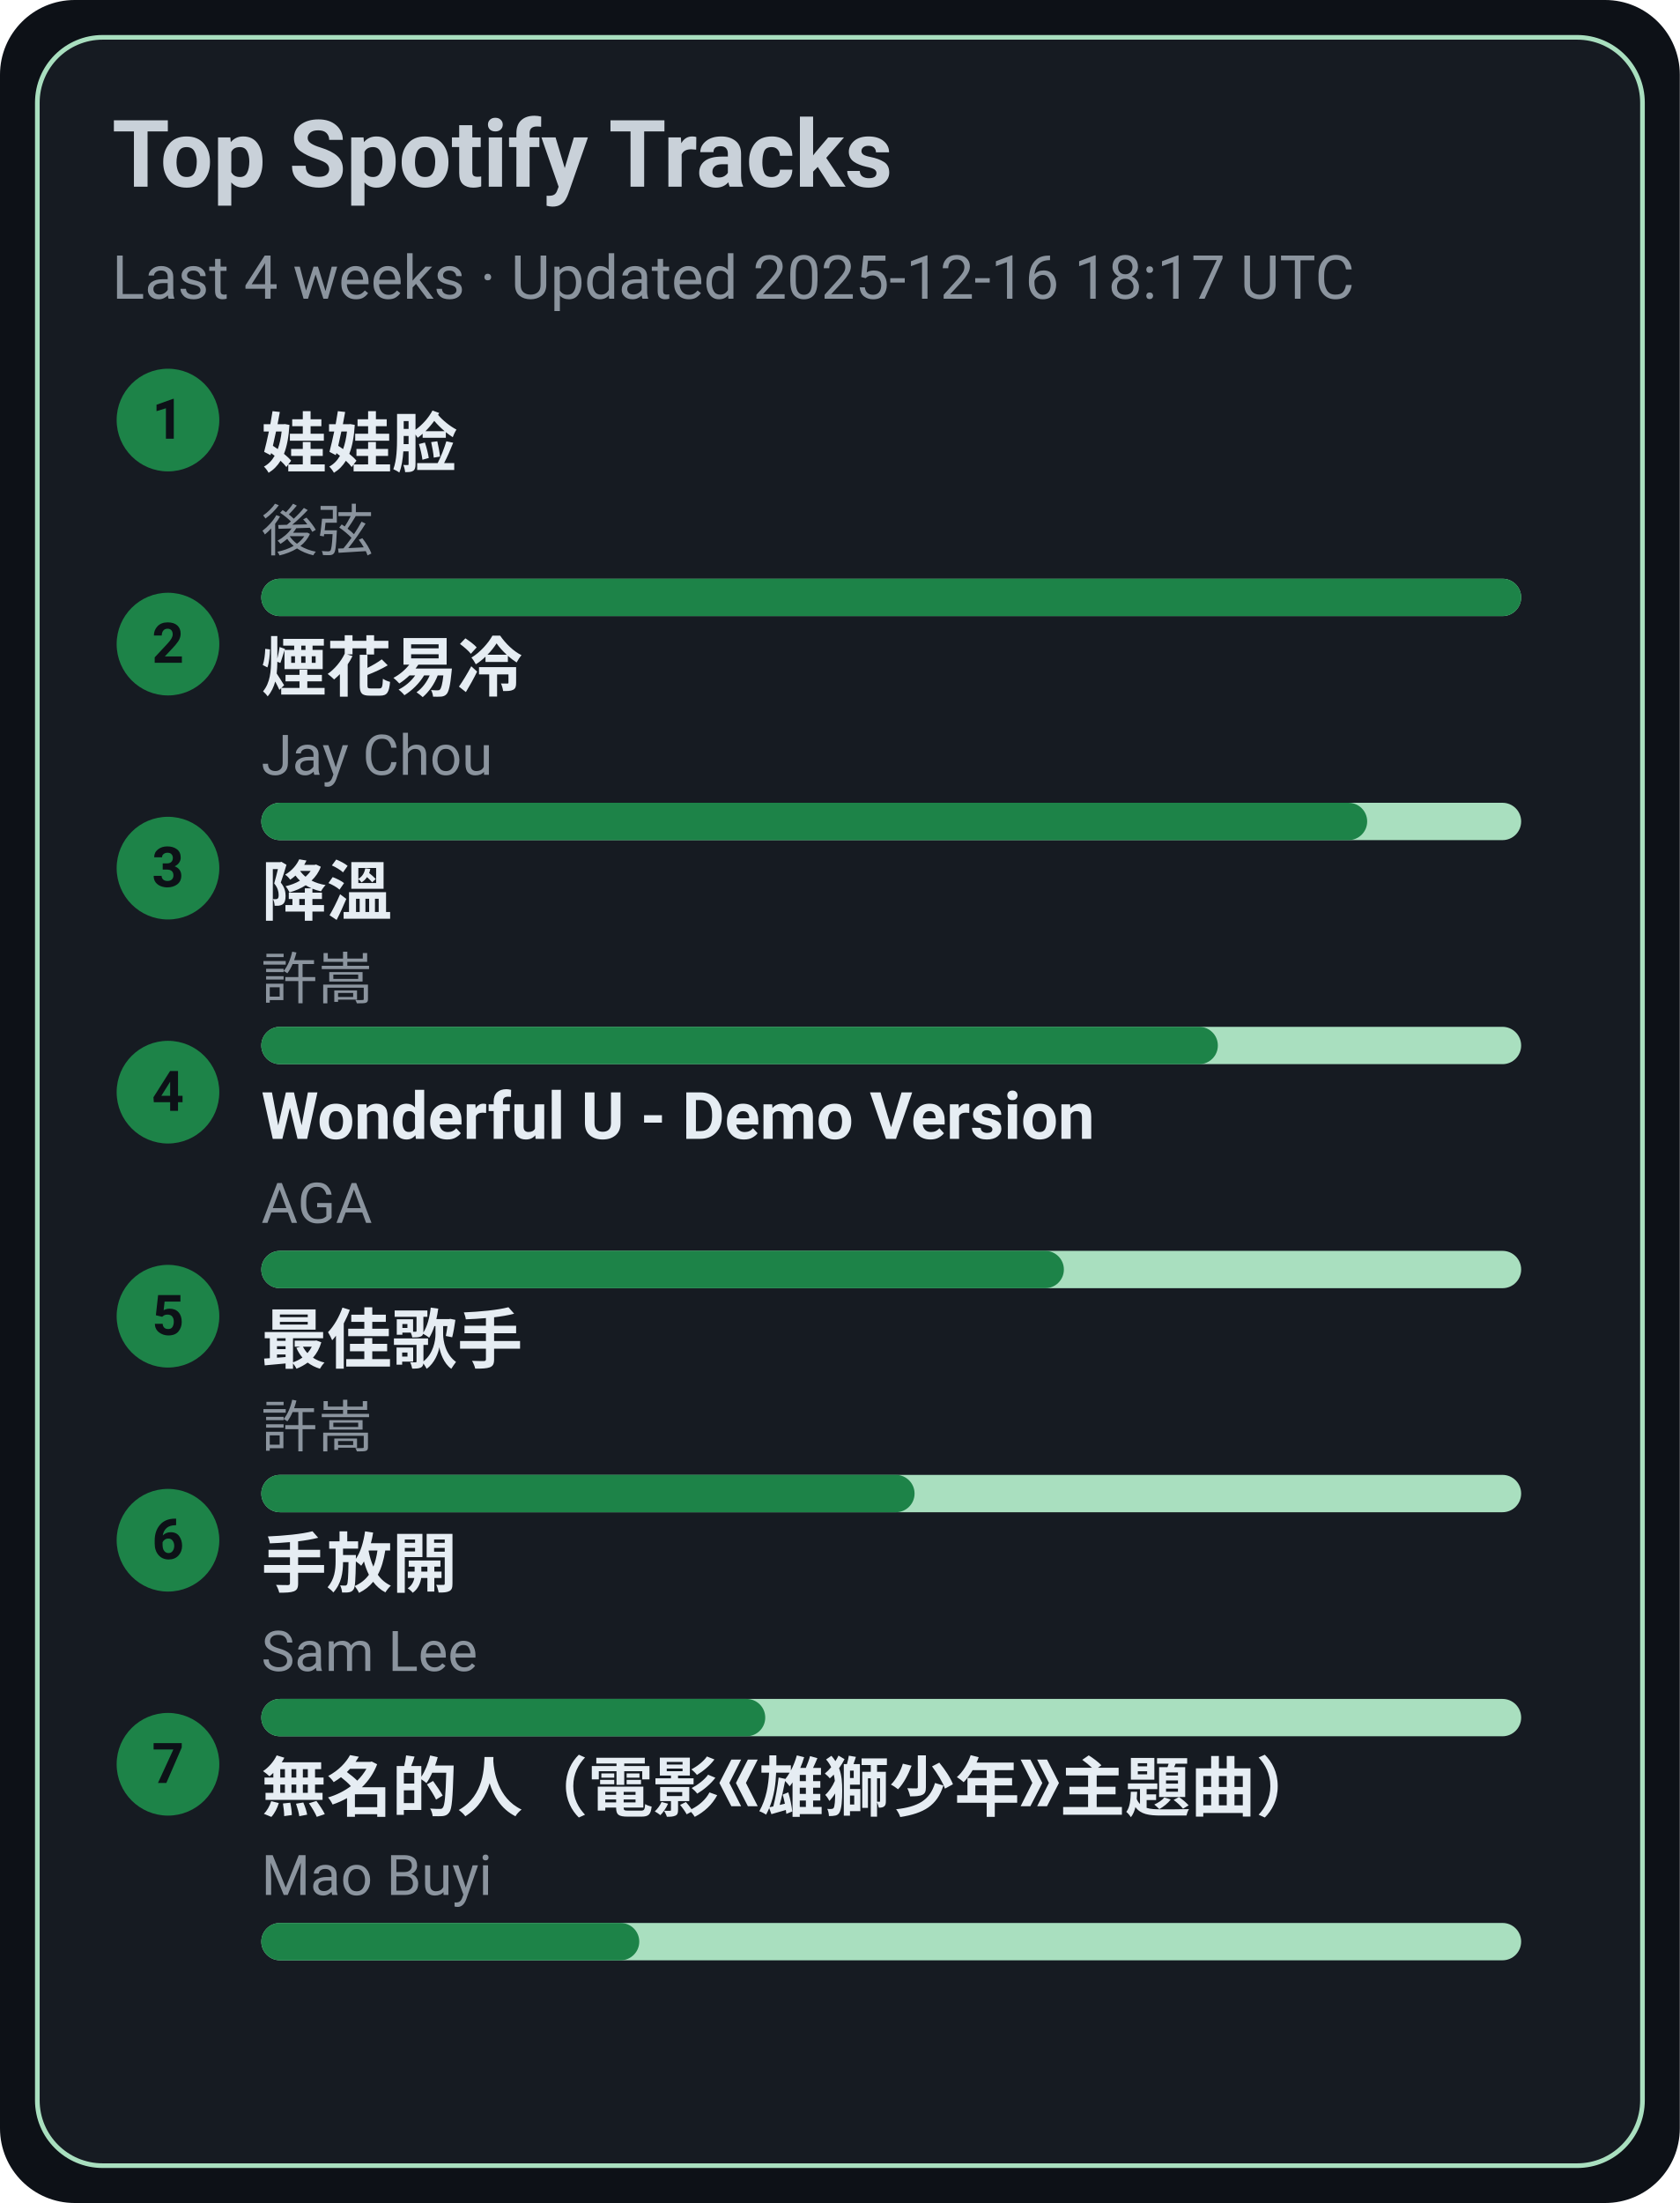
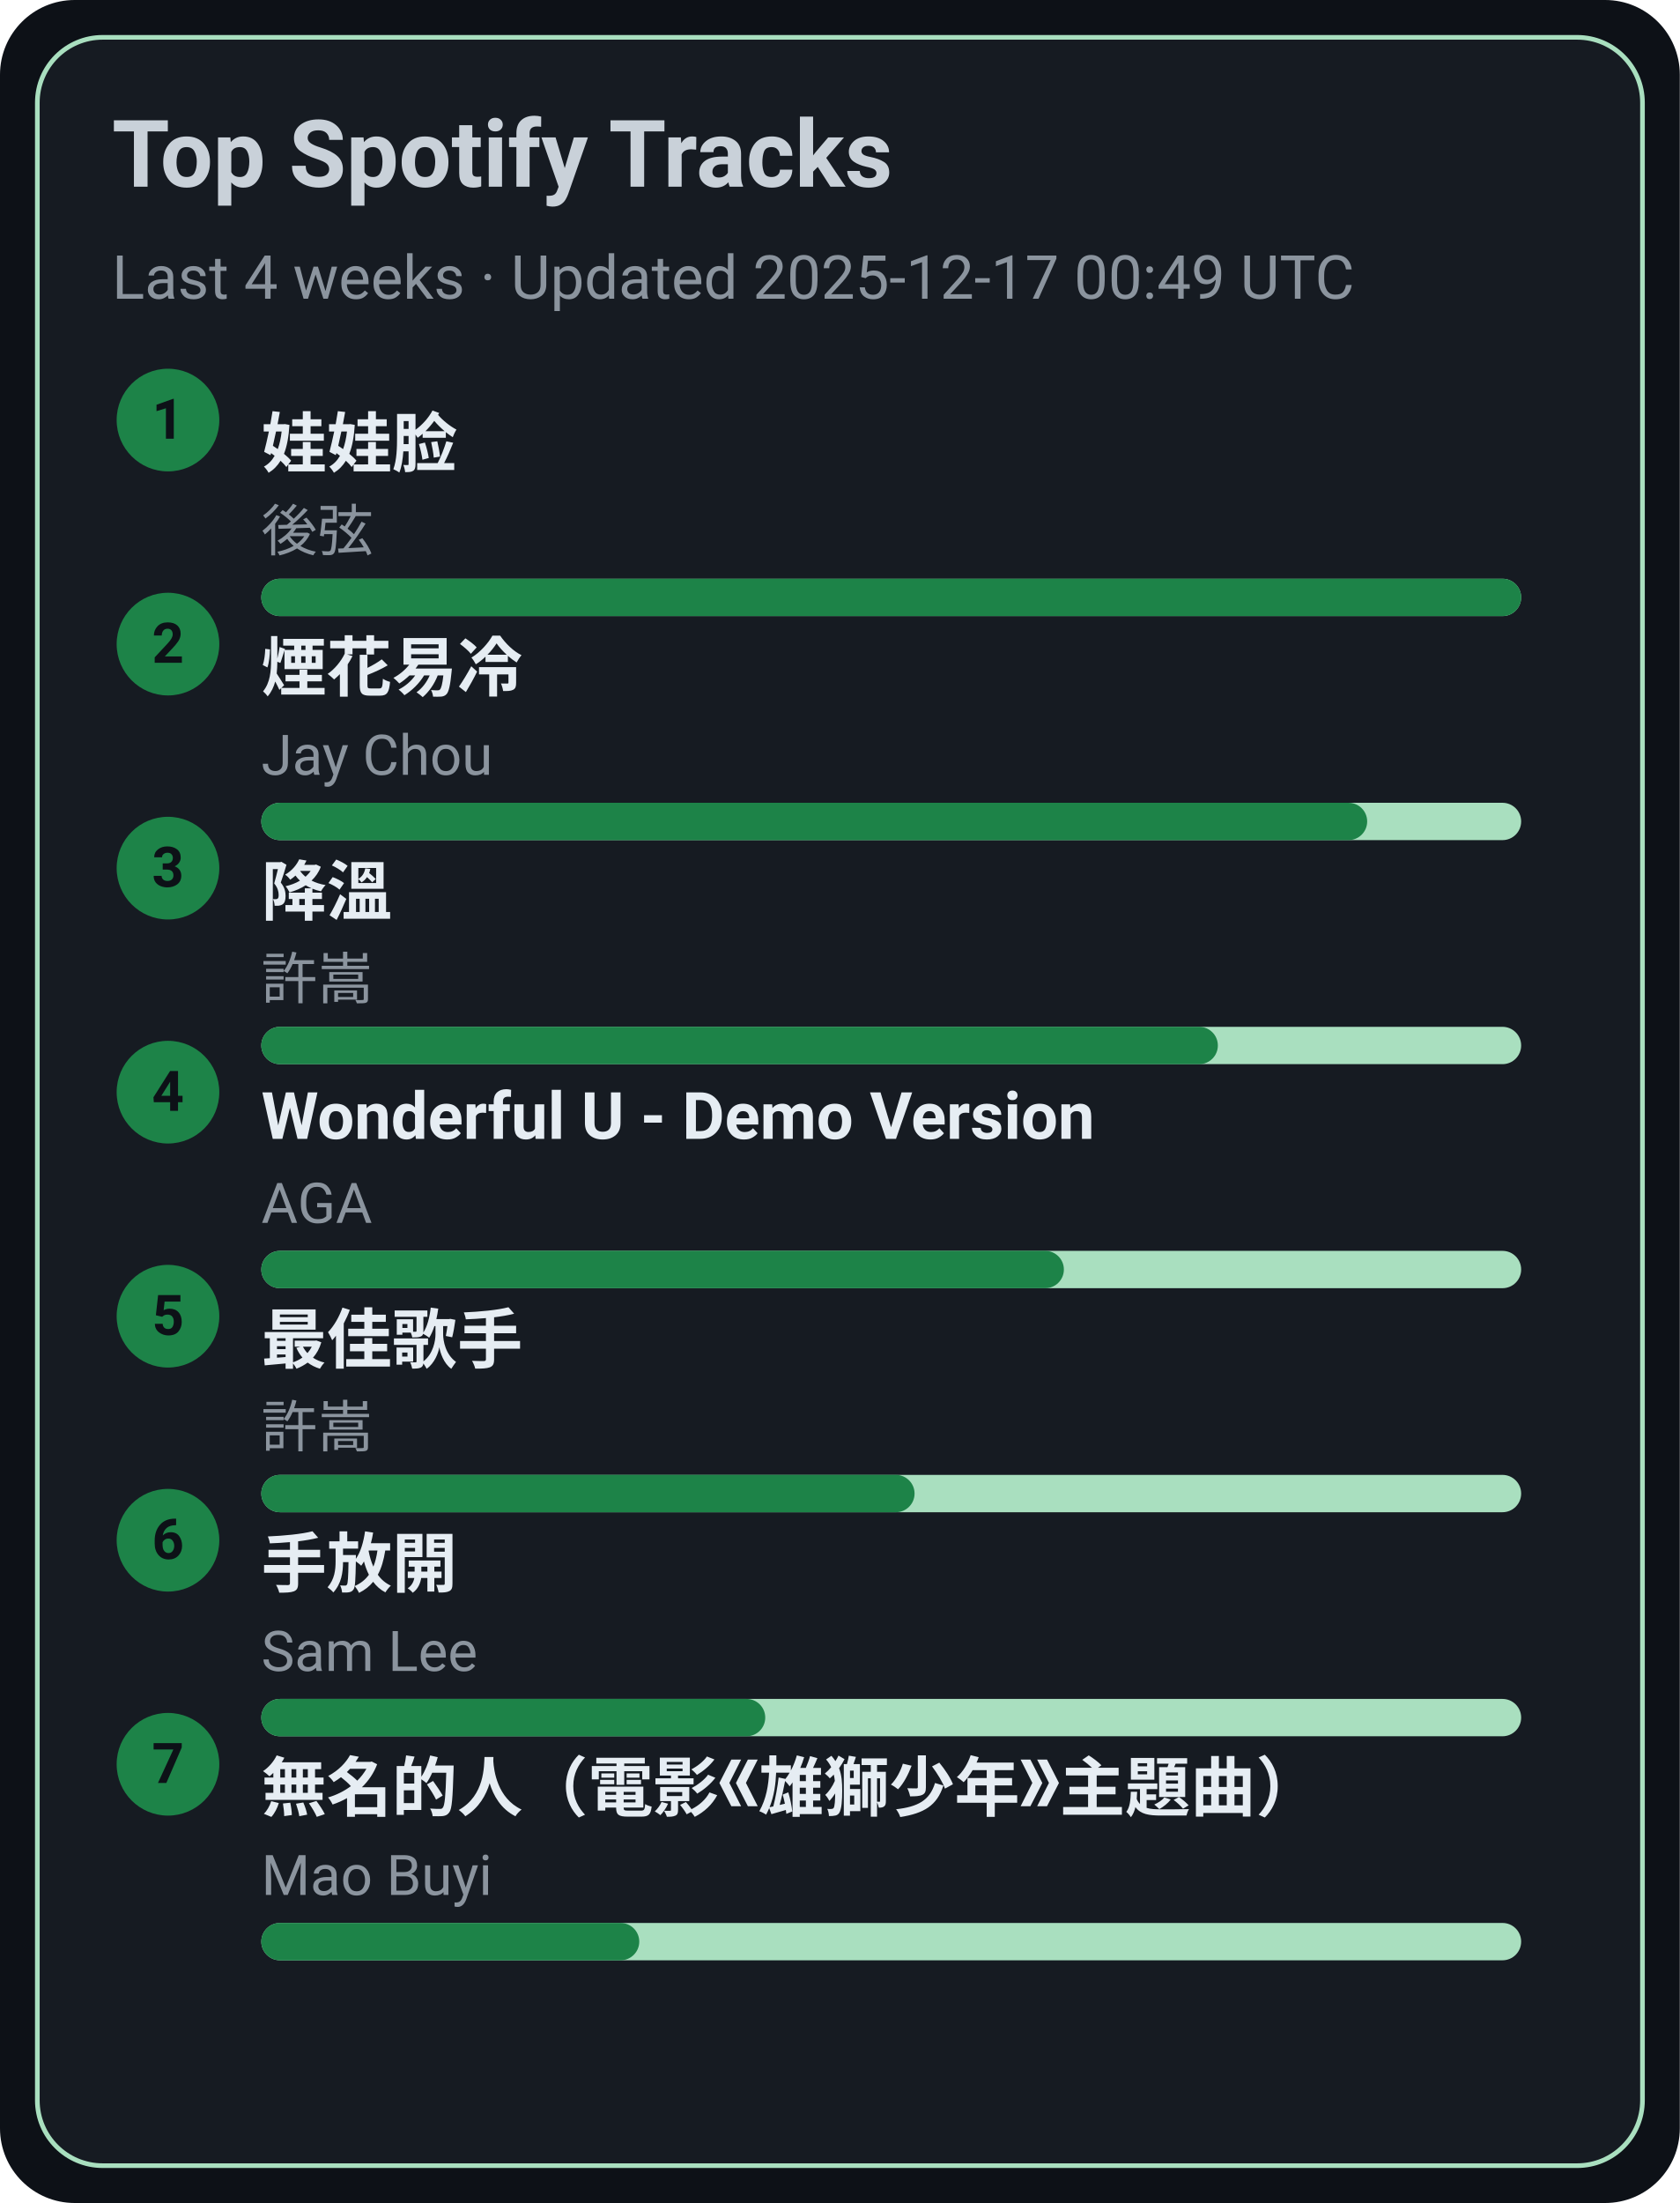
<svg xmlns="http://www.w3.org/2000/svg" width="360" height="472" viewBox="0 0 360 472">
  <style>text{font-family:-apple-system,BlinkMacSystemFont,Segoe UI,Roboto,Ubuntu,Helvetica Neue,Arial,Noto Sans,sans-serif}</style>
  <rect width="360" height="472" rx="16" fill="#0d1117" />
  <rect x="8" y="8" width="344" height="456" rx="14" fill="#161b22" stroke="#A9DFBF" />
  <text x="24" y="40" font-size="20" fill="#c9d1d9" font-weight="600">Top Spotify Tracks</text>
-   <text x="24" y="64" font-size="13" fill="#8b949e">Last 4 weeks · Updated 2025-12-16 18:17 UTC</text>
+   <text x="24" y="64" font-size="13" fill="#8b949e">Last 4 weeks · Updated 2025-12-17 00:49 UTC</text>
  <circle cx="36" cy="90" r="11" fill="#1D8348" />
  <text x="36" y="94" text-anchor="middle" font-size="12" fill="#0d1117" font-weight="700">1</text>
  <a href="https://open.spotify.com/track/08ouEICweFmqfgPJnRIQkE" target="_blank" rel="noopener noreferrer">
    <text x="56" y="100" font-size="14" fill="#e6edf3" font-weight="600">娃娃脸</text>
  </a>
  <text x="56" y="118" font-size="12" fill="#8b949e">後弦</text>
  <rect x="56" y="124" width="270" height="8" rx="4" fill="#A9DFBF" />
  <rect x="56" y="124" width="270" height="8" rx="4" fill="#1D8348" />
  <circle cx="36" cy="138" r="11" fill="#1D8348" />
  <text x="36" y="142" text-anchor="middle" font-size="12" fill="#0d1117" font-weight="700">2</text>
  <a href="https://open.spotify.com/track/24beWW0pQCJEF3IVSpIryu" target="_blank" rel="noopener noreferrer">
    <text x="56" y="148" font-size="14" fill="#e6edf3" font-weight="600">煙花易冷</text>
  </a>
  <text x="56" y="166" font-size="12" fill="#8b949e">Jay Chou</text>
  <rect x="56" y="172" width="270" height="8" rx="4" fill="#A9DFBF" />
  <rect x="56" y="172" width="237" height="8" rx="4" fill="#1D8348" />
  <circle cx="36" cy="186" r="11" fill="#1D8348" />
  <text x="36" y="190" text-anchor="middle" font-size="12" fill="#0d1117" font-weight="700">3</text>
  <a href="https://open.spotify.com/track/2q9uhrOfyOnBa3oWR1PfYT" target="_blank" rel="noopener noreferrer">
    <text x="56" y="196" font-size="14" fill="#e6edf3" font-weight="600">降溫</text>
  </a>
  <text x="56" y="214" font-size="12" fill="#8b949e">許嵩</text>
  <rect x="56" y="220" width="270" height="8" rx="4" fill="#A9DFBF" />
  <rect x="56" y="220" width="205" height="8" rx="4" fill="#1D8348" />
  <circle cx="36" cy="234" r="11" fill="#1D8348" />
  <text x="36" y="238" text-anchor="middle" font-size="12" fill="#0d1117" font-weight="700">4</text>
  <a href="https://open.spotify.com/track/2eSNpIOFoi1Q8wxw6CycXJ" target="_blank" rel="noopener noreferrer">
    <text x="56" y="244" font-size="14" fill="#e6edf3" font-weight="600">Wonderful U - Demo Version</text>
  </a>
  <text x="56" y="262" font-size="12" fill="#8b949e">AGA</text>
  <rect x="56" y="268" width="270" height="8" rx="4" fill="#A9DFBF" />
  <rect x="56" y="268" width="172" height="8" rx="4" fill="#1D8348" />
  <circle cx="36" cy="282" r="11" fill="#1D8348" />
  <text x="36" y="286" text-anchor="middle" font-size="12" fill="#0d1117" font-weight="700">5</text>
  <a href="https://open.spotify.com/track/1tXkID53w0fBaY5p3MjNxN" target="_blank" rel="noopener noreferrer">
    <text x="56" y="292" font-size="14" fill="#e6edf3" font-weight="600">最佳歌手</text>
  </a>
  <text x="56" y="310" font-size="12" fill="#8b949e">許嵩</text>
  <rect x="56" y="316" width="270" height="8" rx="4" fill="#A9DFBF" />
  <rect x="56" y="316" width="140" height="8" rx="4" fill="#1D8348" />
  <circle cx="36" cy="330" r="11" fill="#1D8348" />
  <text x="36" y="334" text-anchor="middle" font-size="12" fill="#0d1117" font-weight="700">6</text>
  <a href="https://open.spotify.com/track/2Dd9EXYXI2NNrLG61OtWQv" target="_blank" rel="noopener noreferrer">
    <text x="56" y="340" font-size="14" fill="#e6edf3" font-weight="600">手放開</text>
  </a>
  <text x="56" y="358" font-size="12" fill="#8b949e">Sam Lee</text>
  <rect x="56" y="364" width="270" height="8" rx="4" fill="#A9DFBF" />
  <rect x="56" y="364" width="108" height="8" rx="4" fill="#1D8348" />
  <circle cx="36" cy="378" r="11" fill="#1D8348" />
  <text x="36" y="382" text-anchor="middle" font-size="12" fill="#0d1117" font-weight="700">7</text>
  <a href="https://open.spotify.com/track/72kP6AJqsEeSLkO640Tu7F" target="_blank" rel="noopener noreferrer">
    <text x="56" y="388" font-size="14" fill="#e6edf3" font-weight="600">無名的人（電影《雄獅少年》主題曲）</text>
  </a>
  <text x="56" y="406" font-size="12" fill="#8b949e">Mao Buyi</text>
  <rect x="56" y="412" width="270" height="8" rx="4" fill="#A9DFBF" />
  <rect x="56" y="412" width="81" height="8" rx="4" fill="#1D8348" />
</svg>
